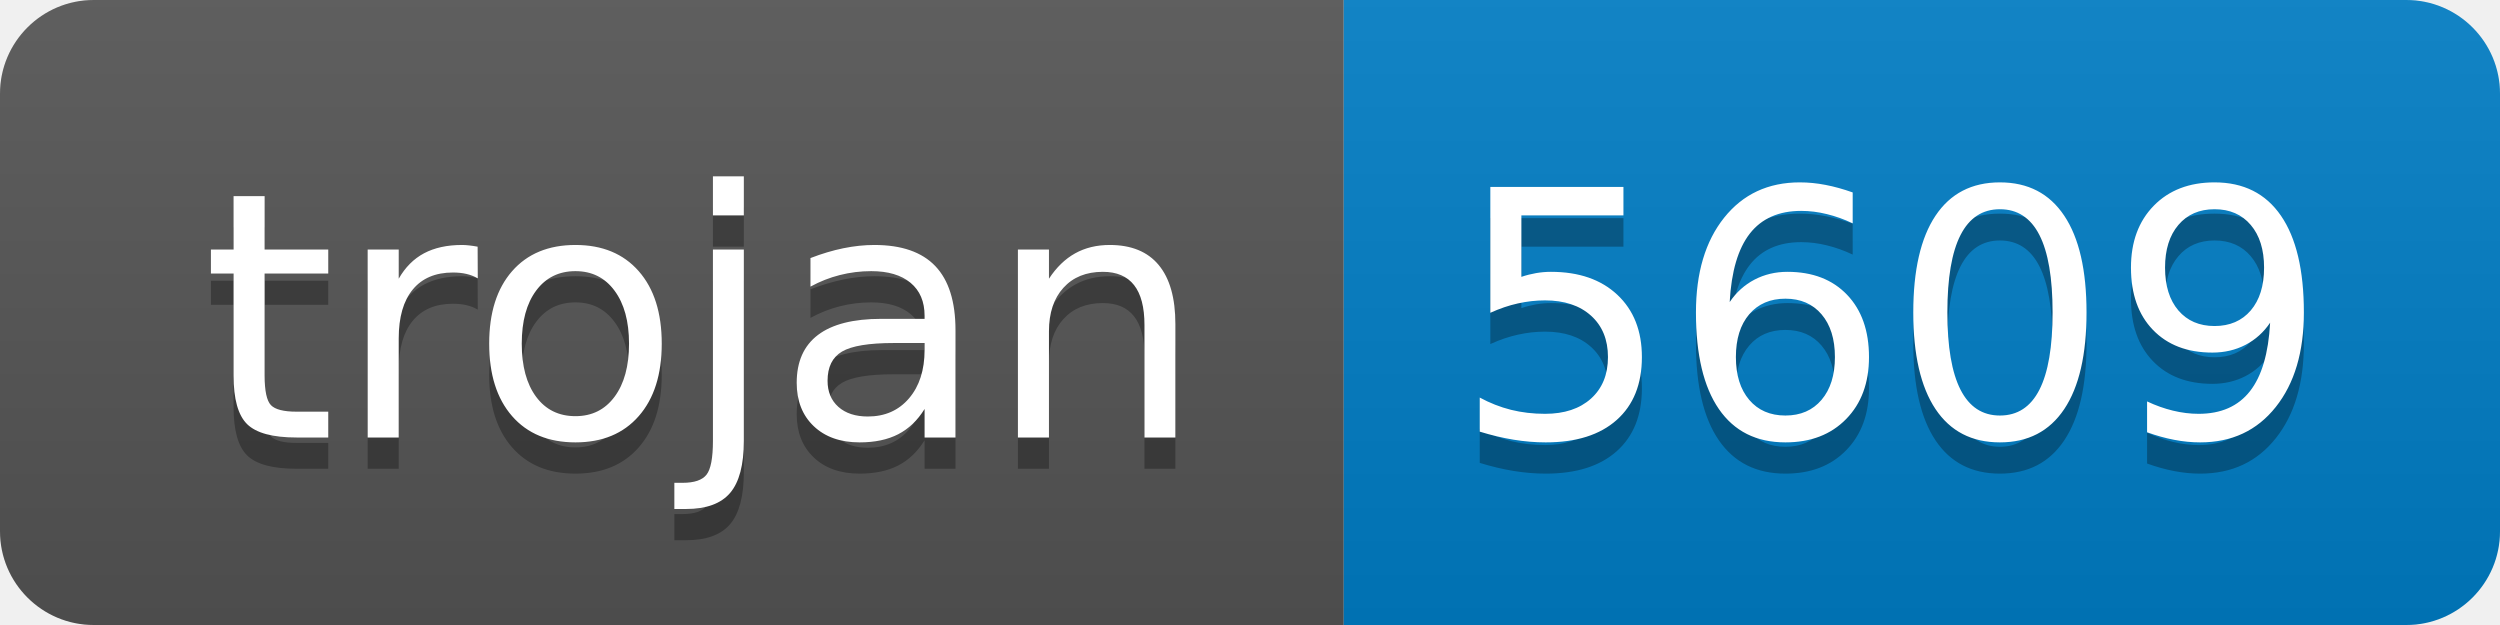
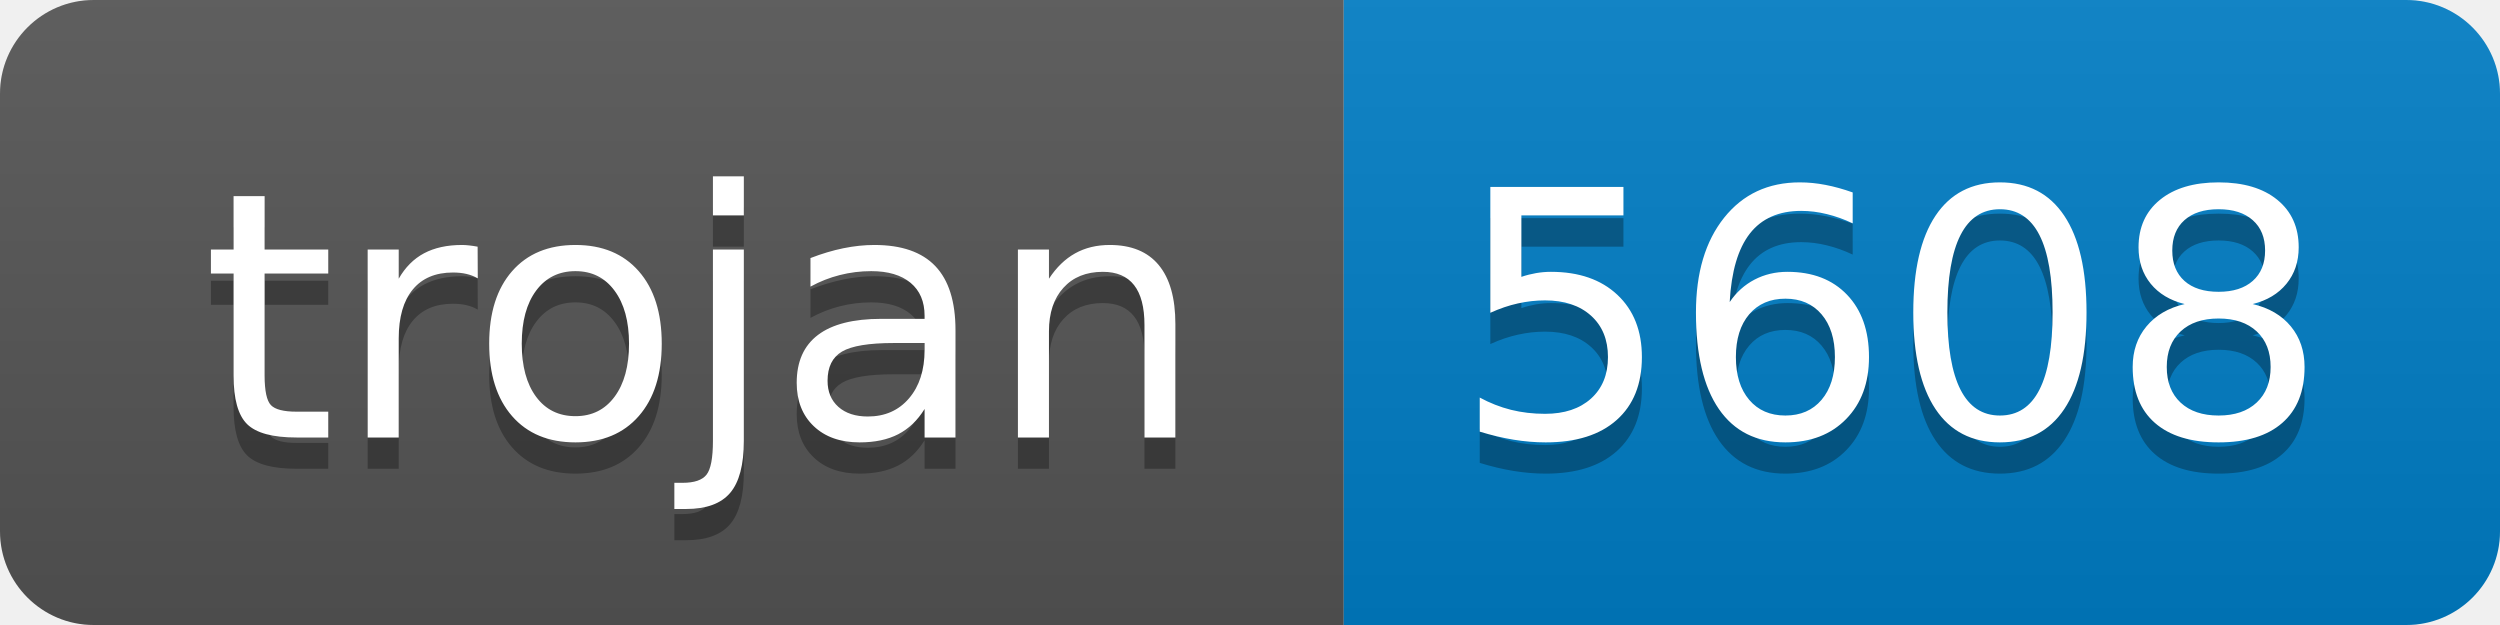
- <svg xmlns="http://www.w3.org/2000/svg" width="80" height="20" role="img" aria-label="trojan: 5609">
+ <svg xmlns="http://www.w3.org/2000/svg" width="80" height="20" role="img" aria-label="trojan: 5608">
  <linearGradient id="s" x2="0" y2="100%">
    <stop offset="0" stop-color="#bbb" stop-opacity=".1" />
    <stop offset="1" stop-opacity=".1" />
  </linearGradient>
  <clipPath id="r">
    <rect width="80" height="20" rx="3" fill="#fff" />
  </clipPath>
  <g clip-path="url(#r)">
    <rect width="43" height="20" fill="#555" />
    <rect x="43" width="37" height="20" fill="#007ec6" />
    <rect width="80" height="20" fill="url(#s)" />
  </g>
  <g fill="#fff" text-anchor="middle" font-family="Verdana,Geneva,DejaVu Sans,sans-serif" text-rendering="geometricPrecision" font-size="110">
    <text aria-hidden="true" x="225" y="150" fill="#010101" fill-opacity=".3" transform="scale(.1)" textLength="330">trojan</text>
    <text x="225" y="140" transform="scale(.1)" fill="#fff" textLength="330">trojan</text>
-     <text aria-hidden="true" x="605" y="150" fill="#010101" fill-opacity=".3" transform="scale(.1)" textLength="270">5609</text>
-     <text x="605" y="140" transform="scale(.1)" fill="#fff" textLength="270">5609</text>
+     <text aria-hidden="true" x="605" y="150" fill="#010101" fill-opacity=".3" transform="scale(.1)" textLength="270">5608</text>
+     <text x="605" y="140" transform="scale(.1)" fill="#fff" textLength="270">5608</text>
  </g>
</svg>
